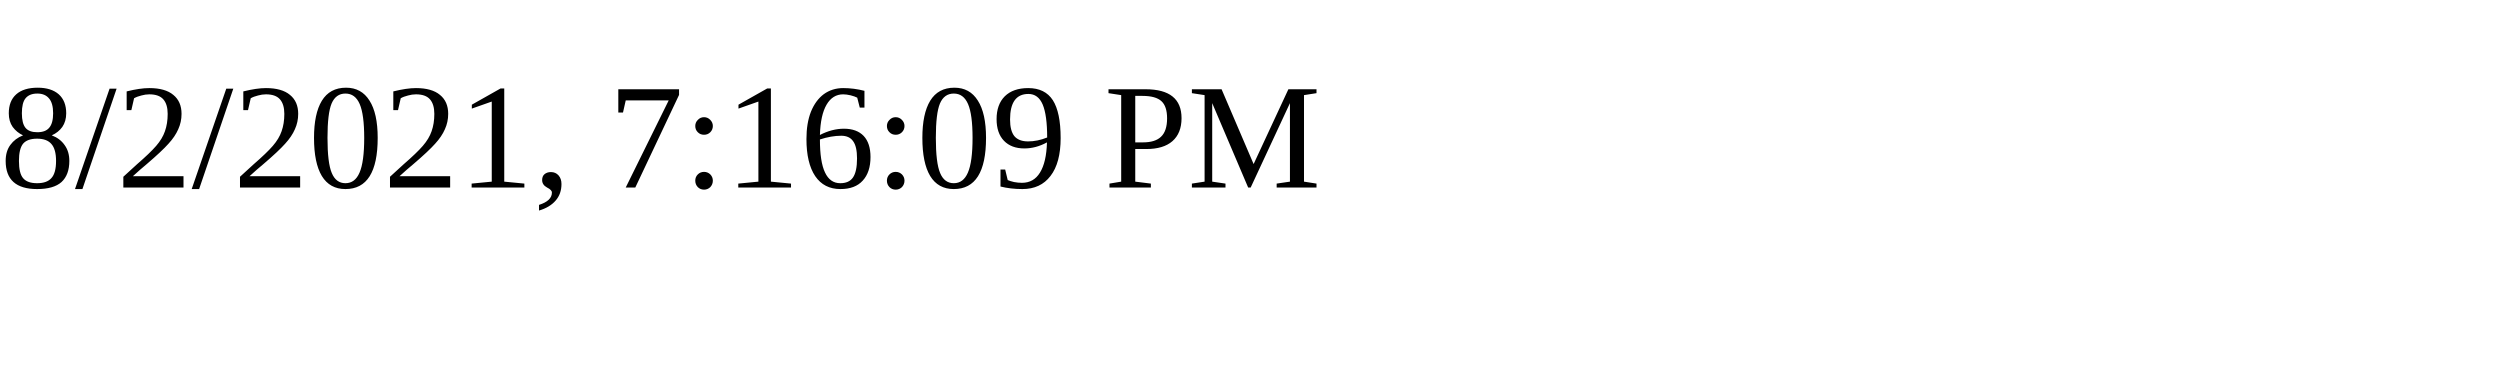
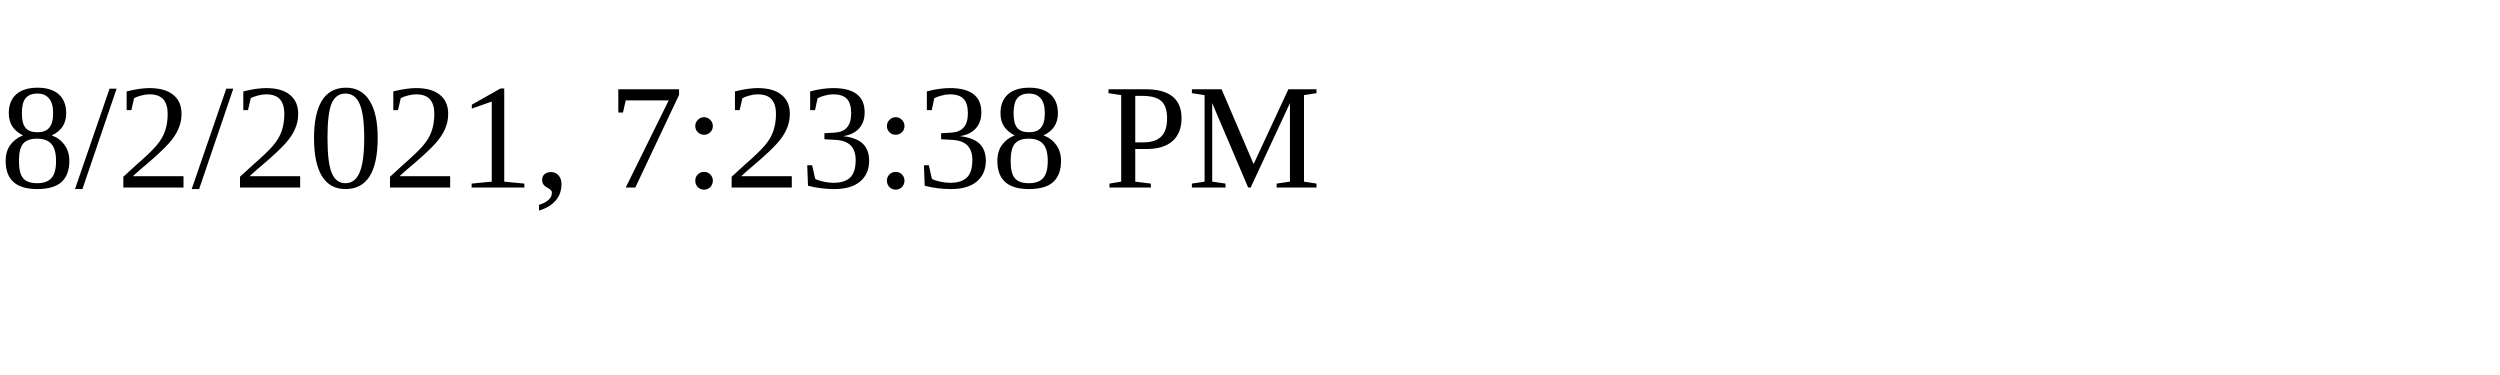
<svg xmlns="http://www.w3.org/2000/svg" height="30" width="200">
-   <text x="0" y="15">8/2/2021, 7:16:09 PM</text>
+   <text x="0" y="15">8/2/2021, 7:23:38 PM</text>
</svg>
